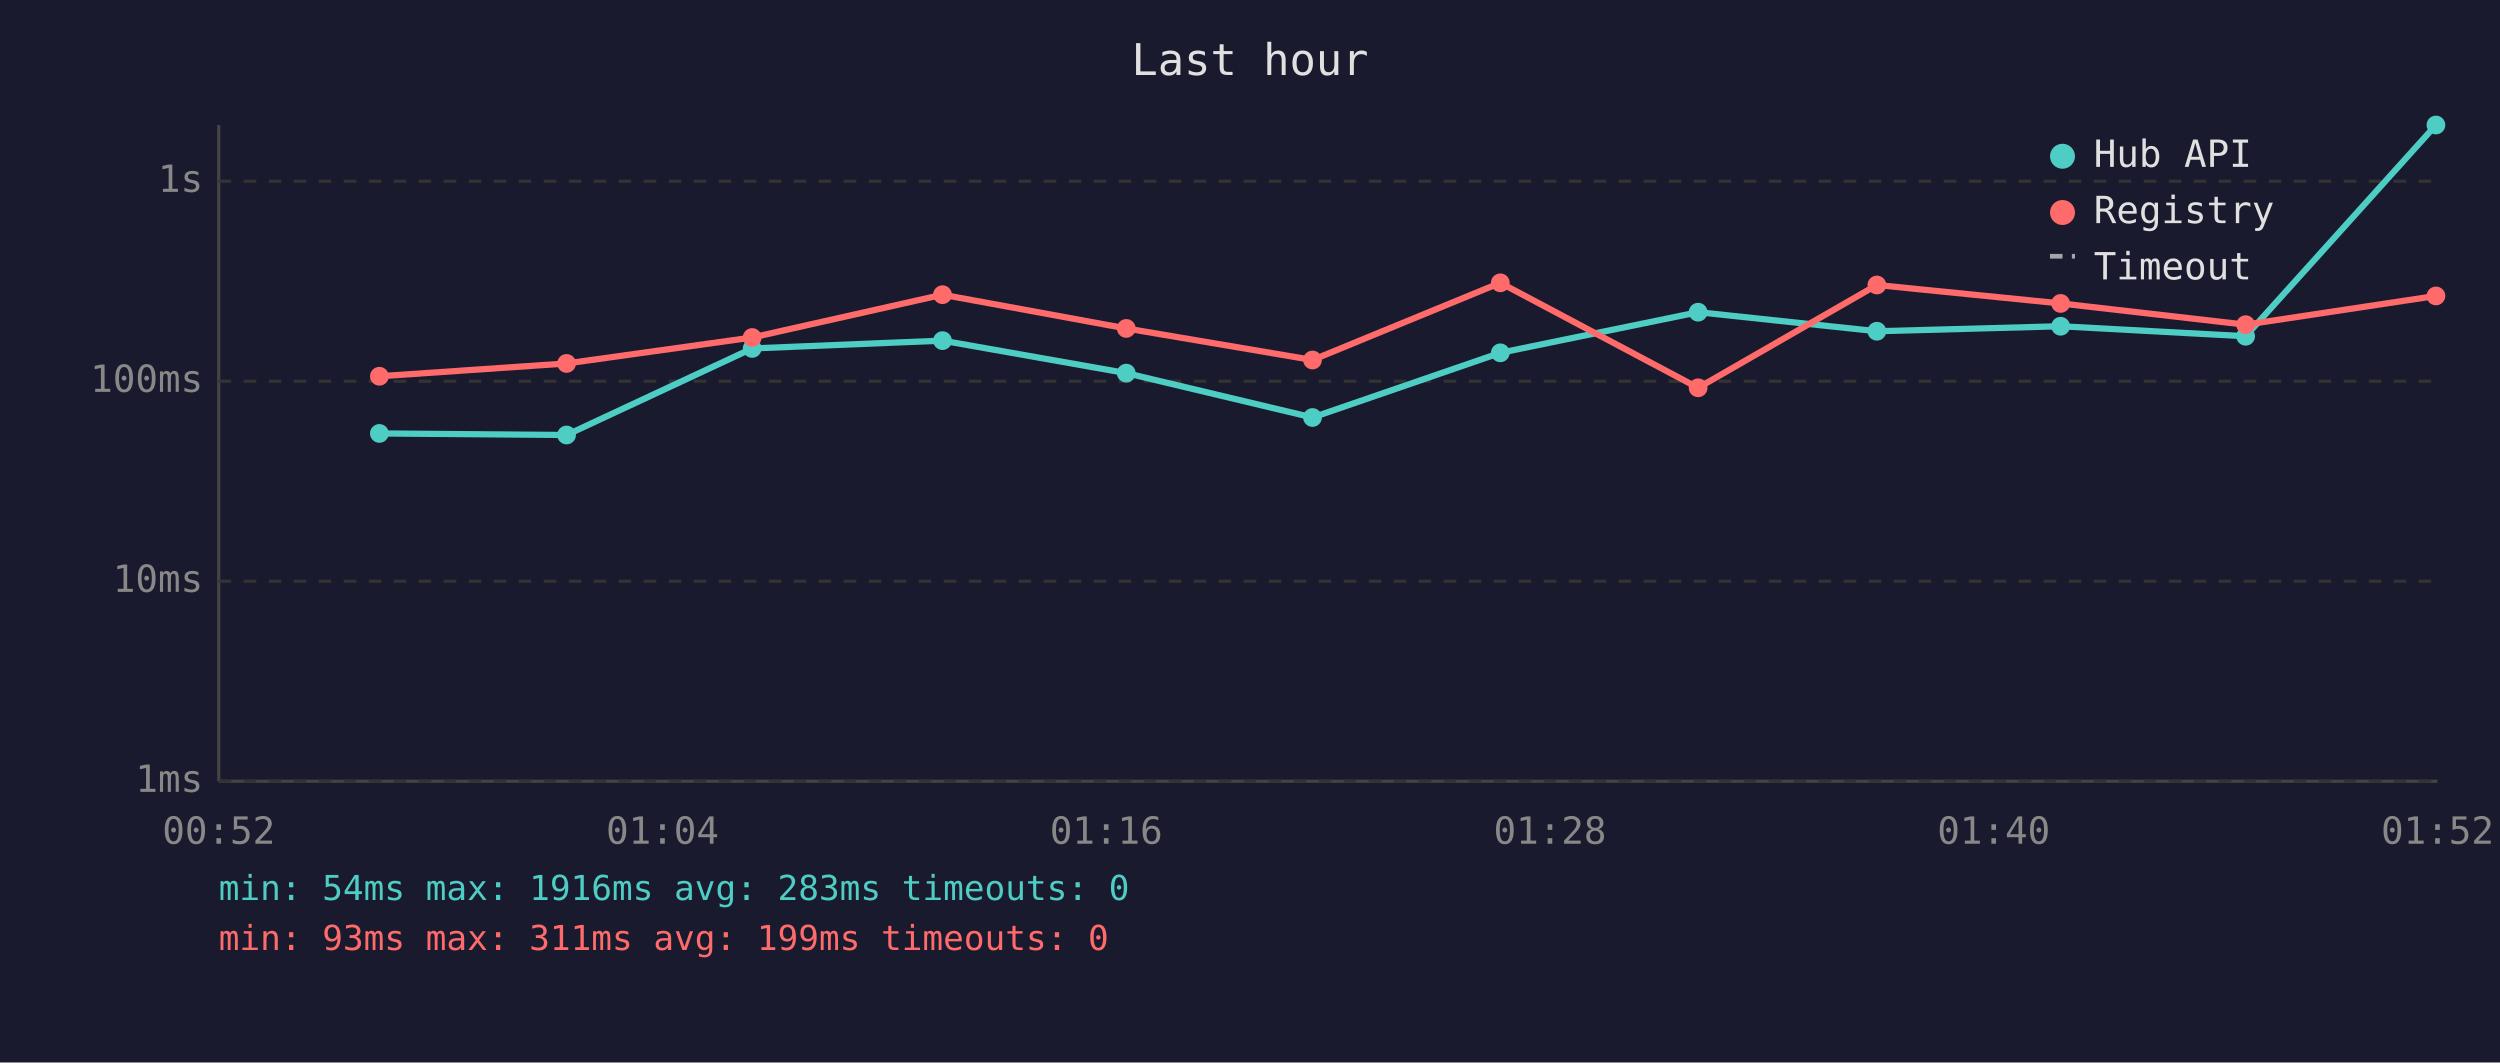
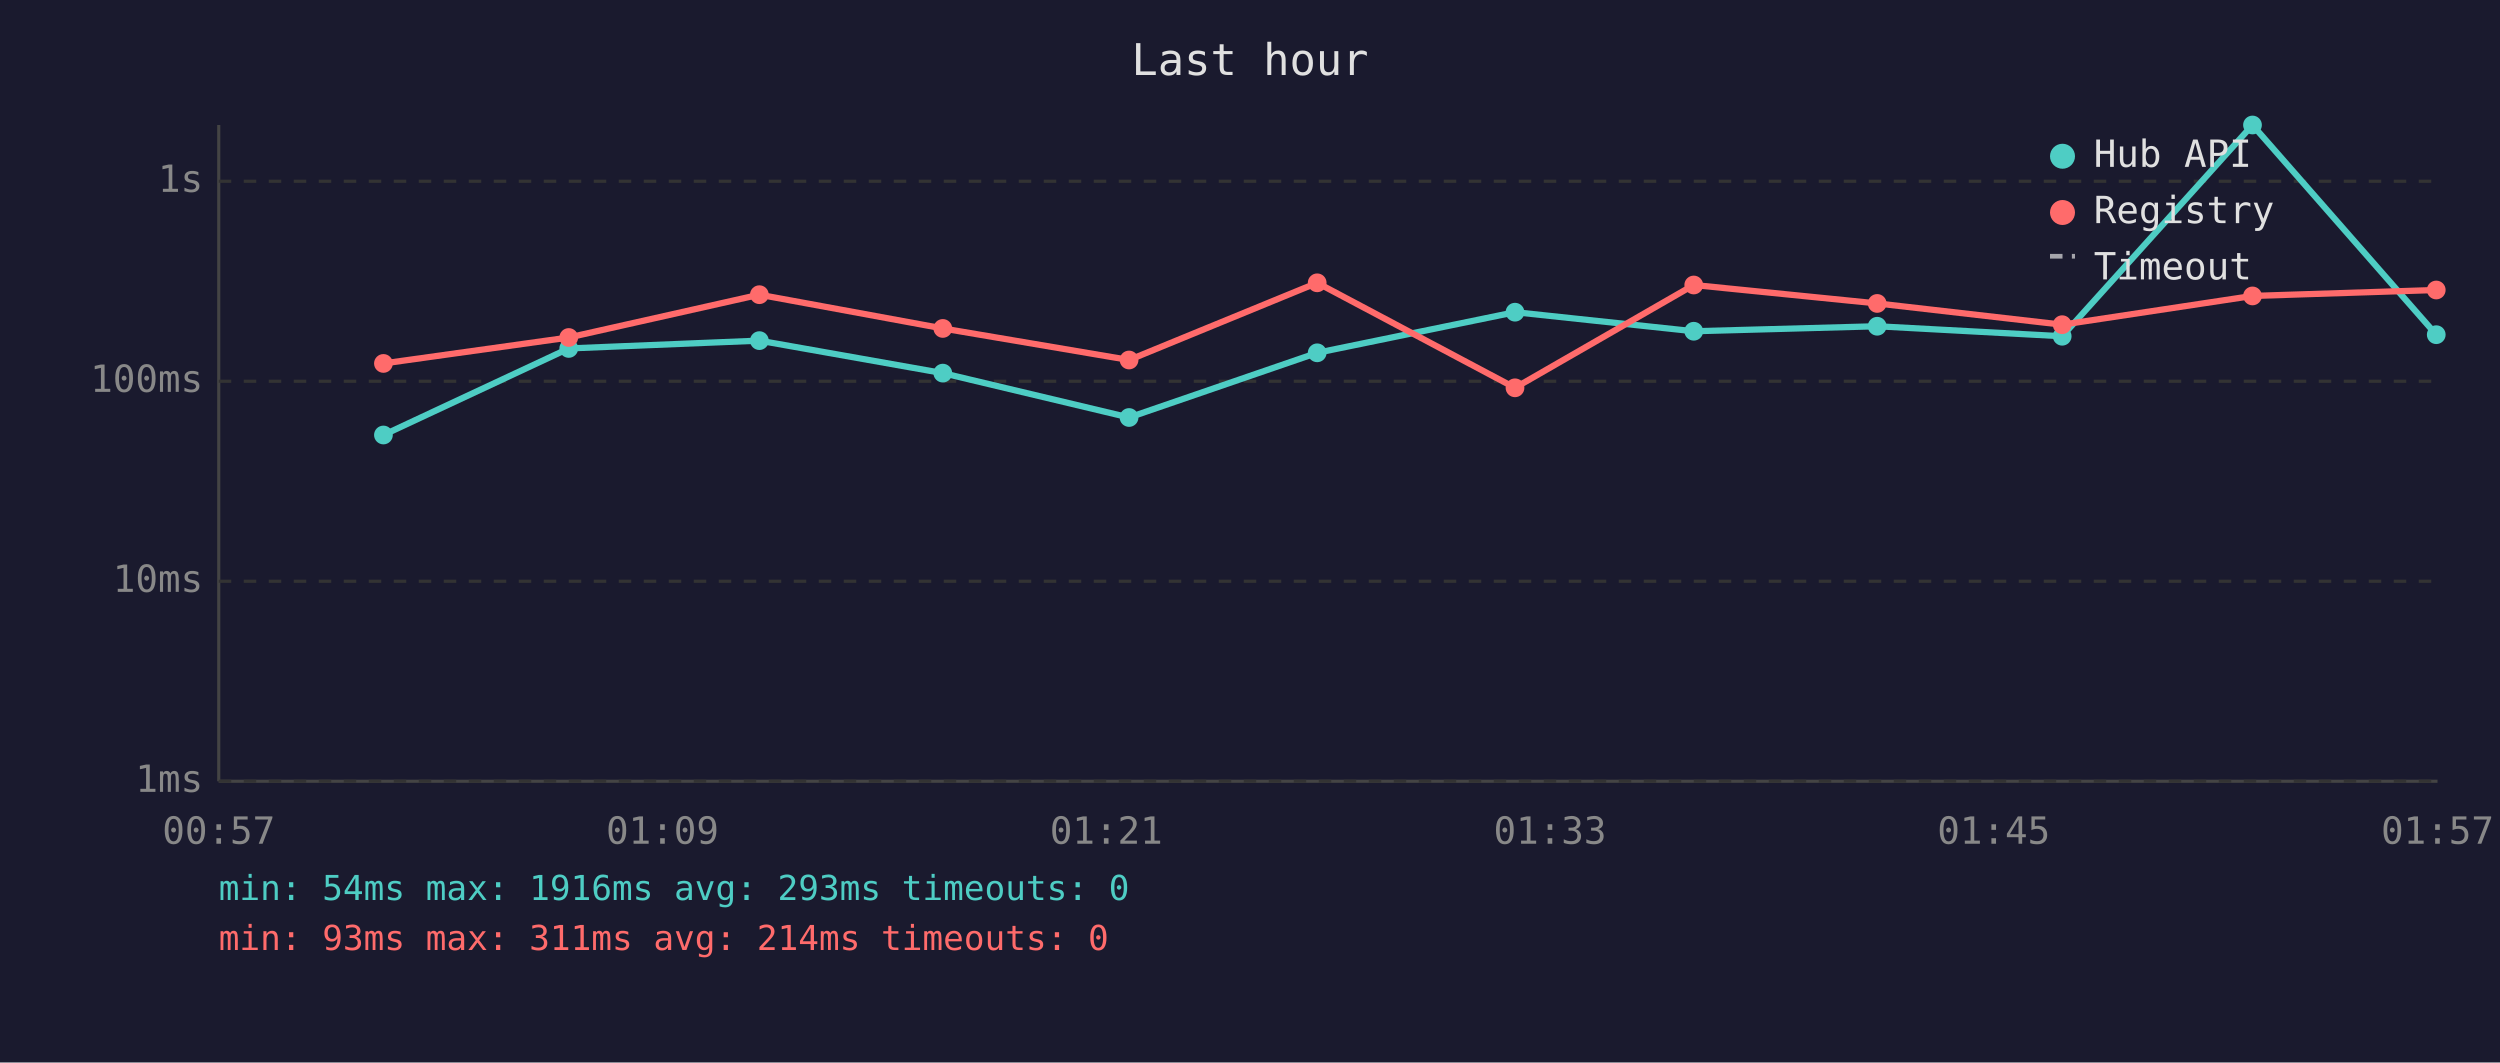
<svg xmlns="http://www.w3.org/2000/svg" viewBox="0 0 800 340" font-family="monospace" font-size="12">
  <rect width="800" height="340" fill="#1a1a2e" />
  <text x="400" y="24" fill="#e0e0e0" font-size="14" text-anchor="middle">Last hour</text>
  <line x1="70" y1="40" x2="70" y2="250" stroke="#444" stroke-width="1" />
  <line x1="70" y1="250" x2="780" y2="250" stroke="#444" stroke-width="1" />
  <line x1="70" y1="250" x2="780" y2="250" stroke="#333" stroke-width="1" stroke-dasharray="4" />
  <text x="65" y="250" fill="#888" text-anchor="end" dominant-baseline="middle">1ms</text>
  <line x1="70" y1="186" x2="780" y2="186" stroke="#333" stroke-width="1" stroke-dasharray="4" />
  <text x="65" y="186" fill="#888" text-anchor="end" dominant-baseline="middle">10ms</text>
  <line x1="70" y1="122" x2="780" y2="122" stroke="#333" stroke-width="1" stroke-dasharray="4" />
  <text x="65" y="122" fill="#888" text-anchor="end" dominant-baseline="middle">100ms</text>
  <line x1="70" y1="58" x2="780" y2="58" stroke="#333" stroke-width="1" stroke-dasharray="4" />
  <text x="65" y="58" fill="#888" text-anchor="end" dominant-baseline="middle">1s</text>
-   <text x="70" y="270" fill="#888" text-anchor="middle">00:52</text>
-   <text x="212" y="270" fill="#888" text-anchor="middle">01:04</text>
-   <text x="354" y="270" fill="#888" text-anchor="middle">01:16</text>
-   <text x="496" y="270" fill="#888" text-anchor="middle">01:28</text>
-   <text x="638" y="270" fill="#888" text-anchor="middle">01:40</text>
-   <text x="780" y="270" fill="#888" text-anchor="middle">01:52</text>
-   <polyline points="121.4,138.7 181.3,139.2 240.7,111.5 301.6,109.0 360.4,119.4 420.0,133.6 480.1,112.9 543.4,99.9 600.6,106.0 659.4,104.4 718.6,107.6 779.5,40.0" fill="none" stroke="#4ecdc4" stroke-width="2" opacity="1" />
-   <circle cx="121.4" cy="138.7" r="3" fill="#4ecdc4" />
-   <circle cx="181.3" cy="139.2" r="3" fill="#4ecdc4" />
-   <circle cx="240.7" cy="111.5" r="3" fill="#4ecdc4" />
-   <circle cx="301.6" cy="109.0" r="3" fill="#4ecdc4" />
-   <circle cx="360.4" cy="119.4" r="3" fill="#4ecdc4" />
-   <circle cx="420.0" cy="133.6" r="3" fill="#4ecdc4" />
-   <circle cx="480.1" cy="112.9" r="3" fill="#4ecdc4" />
-   <circle cx="543.4" cy="99.9" r="3" fill="#4ecdc4" />
-   <circle cx="600.6" cy="106.0" r="3" fill="#4ecdc4" />
-   <circle cx="659.4" cy="104.4" r="3" fill="#4ecdc4" />
-   <circle cx="718.6" cy="107.6" r="3" fill="#4ecdc4" />
-   <circle cx="779.5" cy="40.0" r="3" fill="#4ecdc4" />
-   <polyline points="121.4,120.4 181.3,116.3 240.7,108.0 301.6,94.3 360.4,105.1 420.0,115.2 480.1,90.5 543.4,124.1 600.6,91.2 659.4,97.1 718.6,103.9 779.5,94.7" fill="none" stroke="#ff6b6b" stroke-width="2" opacity="1" />
-   <circle cx="121.4" cy="120.4" r="3" fill="#ff6b6b" />
-   <circle cx="181.3" cy="116.3" r="3" fill="#ff6b6b" />
-   <circle cx="240.7" cy="108.0" r="3" fill="#ff6b6b" />
-   <circle cx="301.6" cy="94.3" r="3" fill="#ff6b6b" />
-   <circle cx="360.4" cy="105.1" r="3" fill="#ff6b6b" />
-   <circle cx="420.0" cy="115.2" r="3" fill="#ff6b6b" />
-   <circle cx="480.1" cy="90.5" r="3" fill="#ff6b6b" />
-   <circle cx="543.4" cy="124.1" r="3" fill="#ff6b6b" />
-   <circle cx="600.6" cy="91.2" r="3" fill="#ff6b6b" />
-   <circle cx="659.4" cy="97.1" r="3" fill="#ff6b6b" />
-   <circle cx="718.6" cy="103.9" r="3" fill="#ff6b6b" />
-   <circle cx="779.5" cy="94.7" r="3" fill="#ff6b6b" />
+   <text x="70" y="270" fill="#888" text-anchor="middle">00:57</text>
+   <text x="212" y="270" fill="#888" text-anchor="middle">01:09</text>
+   <text x="354" y="270" fill="#888" text-anchor="middle">01:21</text>
+   <text x="496" y="270" fill="#888" text-anchor="middle">01:33</text>
+   <text x="638" y="270" fill="#888" text-anchor="middle">01:45</text>
+   <text x="780" y="270" fill="#888" text-anchor="middle">01:57</text>
+   <polyline points="122.7,139.2 182.0,111.5 243.0,109.0 301.7,119.4 361.3,133.6 421.5,112.9 484.8,99.9 542.0,106.0 600.7,104.4 659.9,107.6 720.8,40.0 779.6,107.1" fill="none" stroke="#4ecdc4" stroke-width="2" opacity="1" />
+   <circle cx="122.7" cy="139.2" r="3" fill="#4ecdc4" />
+   <circle cx="182.0" cy="111.5" r="3" fill="#4ecdc4" />
+   <circle cx="243.0" cy="109.0" r="3" fill="#4ecdc4" />
+   <circle cx="301.7" cy="119.4" r="3" fill="#4ecdc4" />
+   <circle cx="361.3" cy="133.6" r="3" fill="#4ecdc4" />
+   <circle cx="421.5" cy="112.9" r="3" fill="#4ecdc4" />
+   <circle cx="484.8" cy="99.9" r="3" fill="#4ecdc4" />
+   <circle cx="542.0" cy="106.0" r="3" fill="#4ecdc4" />
+   <circle cx="600.7" cy="104.4" r="3" fill="#4ecdc4" />
+   <circle cx="659.9" cy="107.6" r="3" fill="#4ecdc4" />
+   <circle cx="720.8" cy="40.0" r="3" fill="#4ecdc4" />
+   <circle cx="779.6" cy="107.1" r="3" fill="#4ecdc4" />
+   <polyline points="122.7,116.3 182.0,108.0 243.0,94.3 301.7,105.1 361.3,115.2 421.5,90.5 484.8,124.1 542.0,91.2 600.7,97.1 659.9,103.9 720.8,94.7 779.6,92.8" fill="none" stroke="#ff6b6b" stroke-width="2" opacity="1" />
+   <circle cx="122.7" cy="116.3" r="3" fill="#ff6b6b" />
+   <circle cx="182.0" cy="108.0" r="3" fill="#ff6b6b" />
+   <circle cx="243.0" cy="94.3" r="3" fill="#ff6b6b" />
+   <circle cx="301.7" cy="105.1" r="3" fill="#ff6b6b" />
+   <circle cx="361.3" cy="115.2" r="3" fill="#ff6b6b" />
+   <circle cx="421.5" cy="90.5" r="3" fill="#ff6b6b" />
+   <circle cx="484.8" cy="124.1" r="3" fill="#ff6b6b" />
+   <circle cx="542.0" cy="91.2" r="3" fill="#ff6b6b" />
+   <circle cx="600.7" cy="97.1" r="3" fill="#ff6b6b" />
+   <circle cx="659.9" cy="103.9" r="3" fill="#ff6b6b" />
+   <circle cx="720.8" cy="94.7" r="3" fill="#ff6b6b" />
+   <circle cx="779.6" cy="92.8" r="3" fill="#ff6b6b" />
  <circle cx="660" cy="50" r="4" fill="#4ecdc4" />
  <text x="670" y="50" fill="#e0e0e0" dominant-baseline="middle">Hub API</text>
  <circle cx="660" cy="68" r="4" fill="#ff6b6b" />
  <text x="670" y="68" fill="#e0e0e0" dominant-baseline="middle">Registry</text>
  <line x1="656" y1="82" x2="664" y2="82" stroke="#e0e0e0" stroke-width="1.5" stroke-dasharray="4,3" opacity="0.7" />
  <text x="670" y="86" fill="#e0e0e0" dominant-baseline="middle">Timeout</text>
-   <text x="70" y="288" fill="#4ecdc4" font-size="11">min: 54ms  max: 1916ms  avg: 283ms  timeouts: 0</text>
-   <text x="70" y="304" fill="#ff6b6b" font-size="11">min: 93ms  max: 311ms  avg: 199ms  timeouts: 0</text>
+   <text x="70" y="288" fill="#4ecdc4" font-size="11">min: 54ms  max: 1916ms  avg: 293ms  timeouts: 0</text>
+   <text x="70" y="304" fill="#ff6b6b" font-size="11">min: 93ms  max: 311ms  avg: 214ms  timeouts: 0</text>
</svg>
